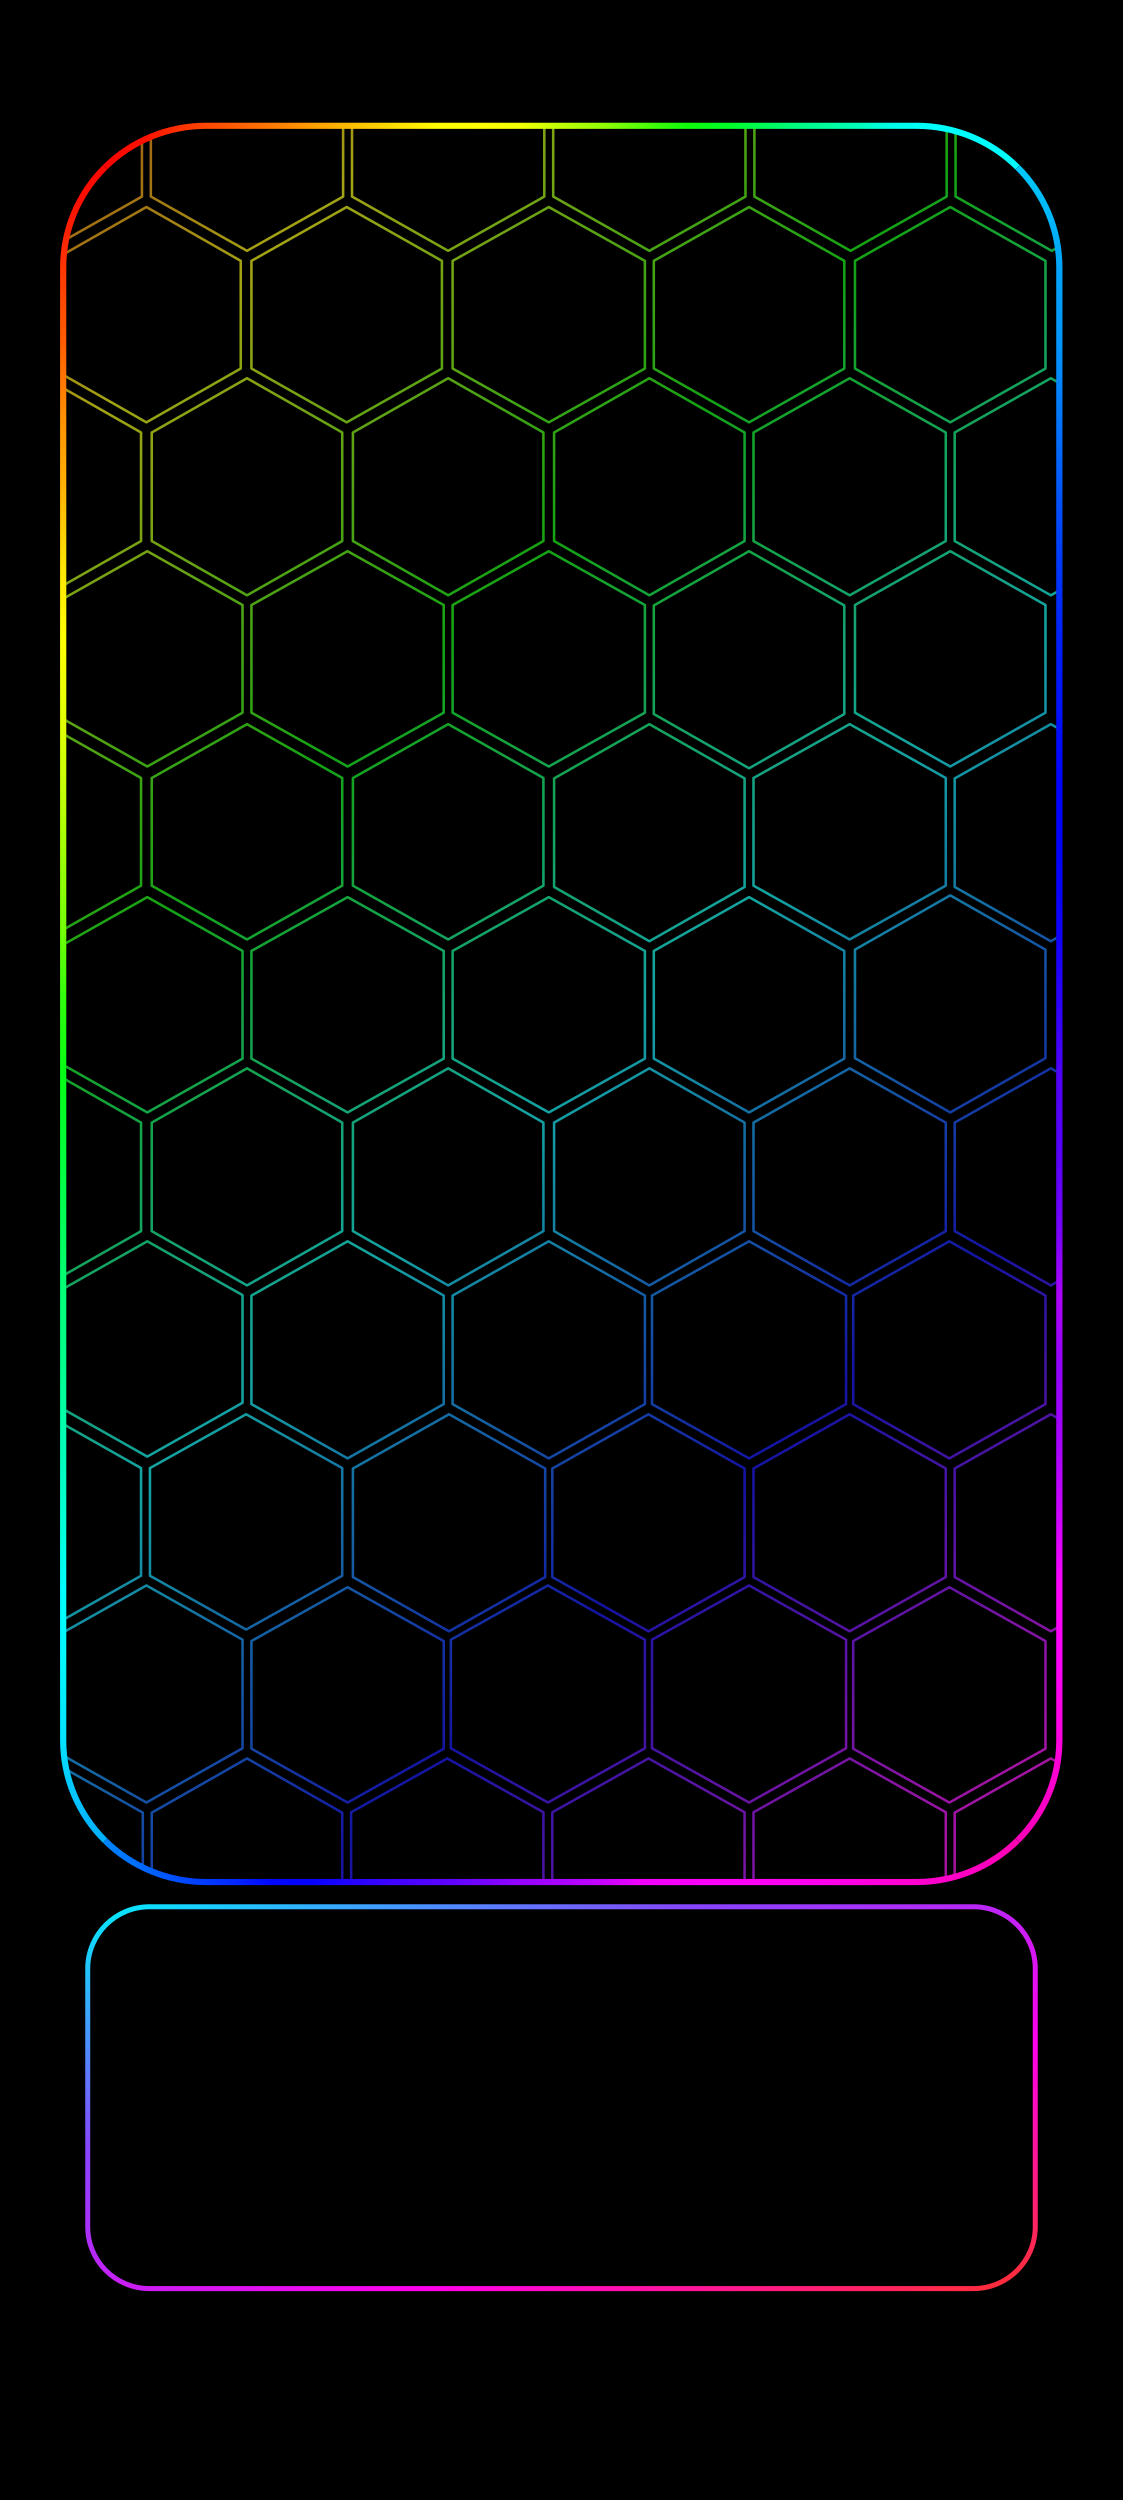
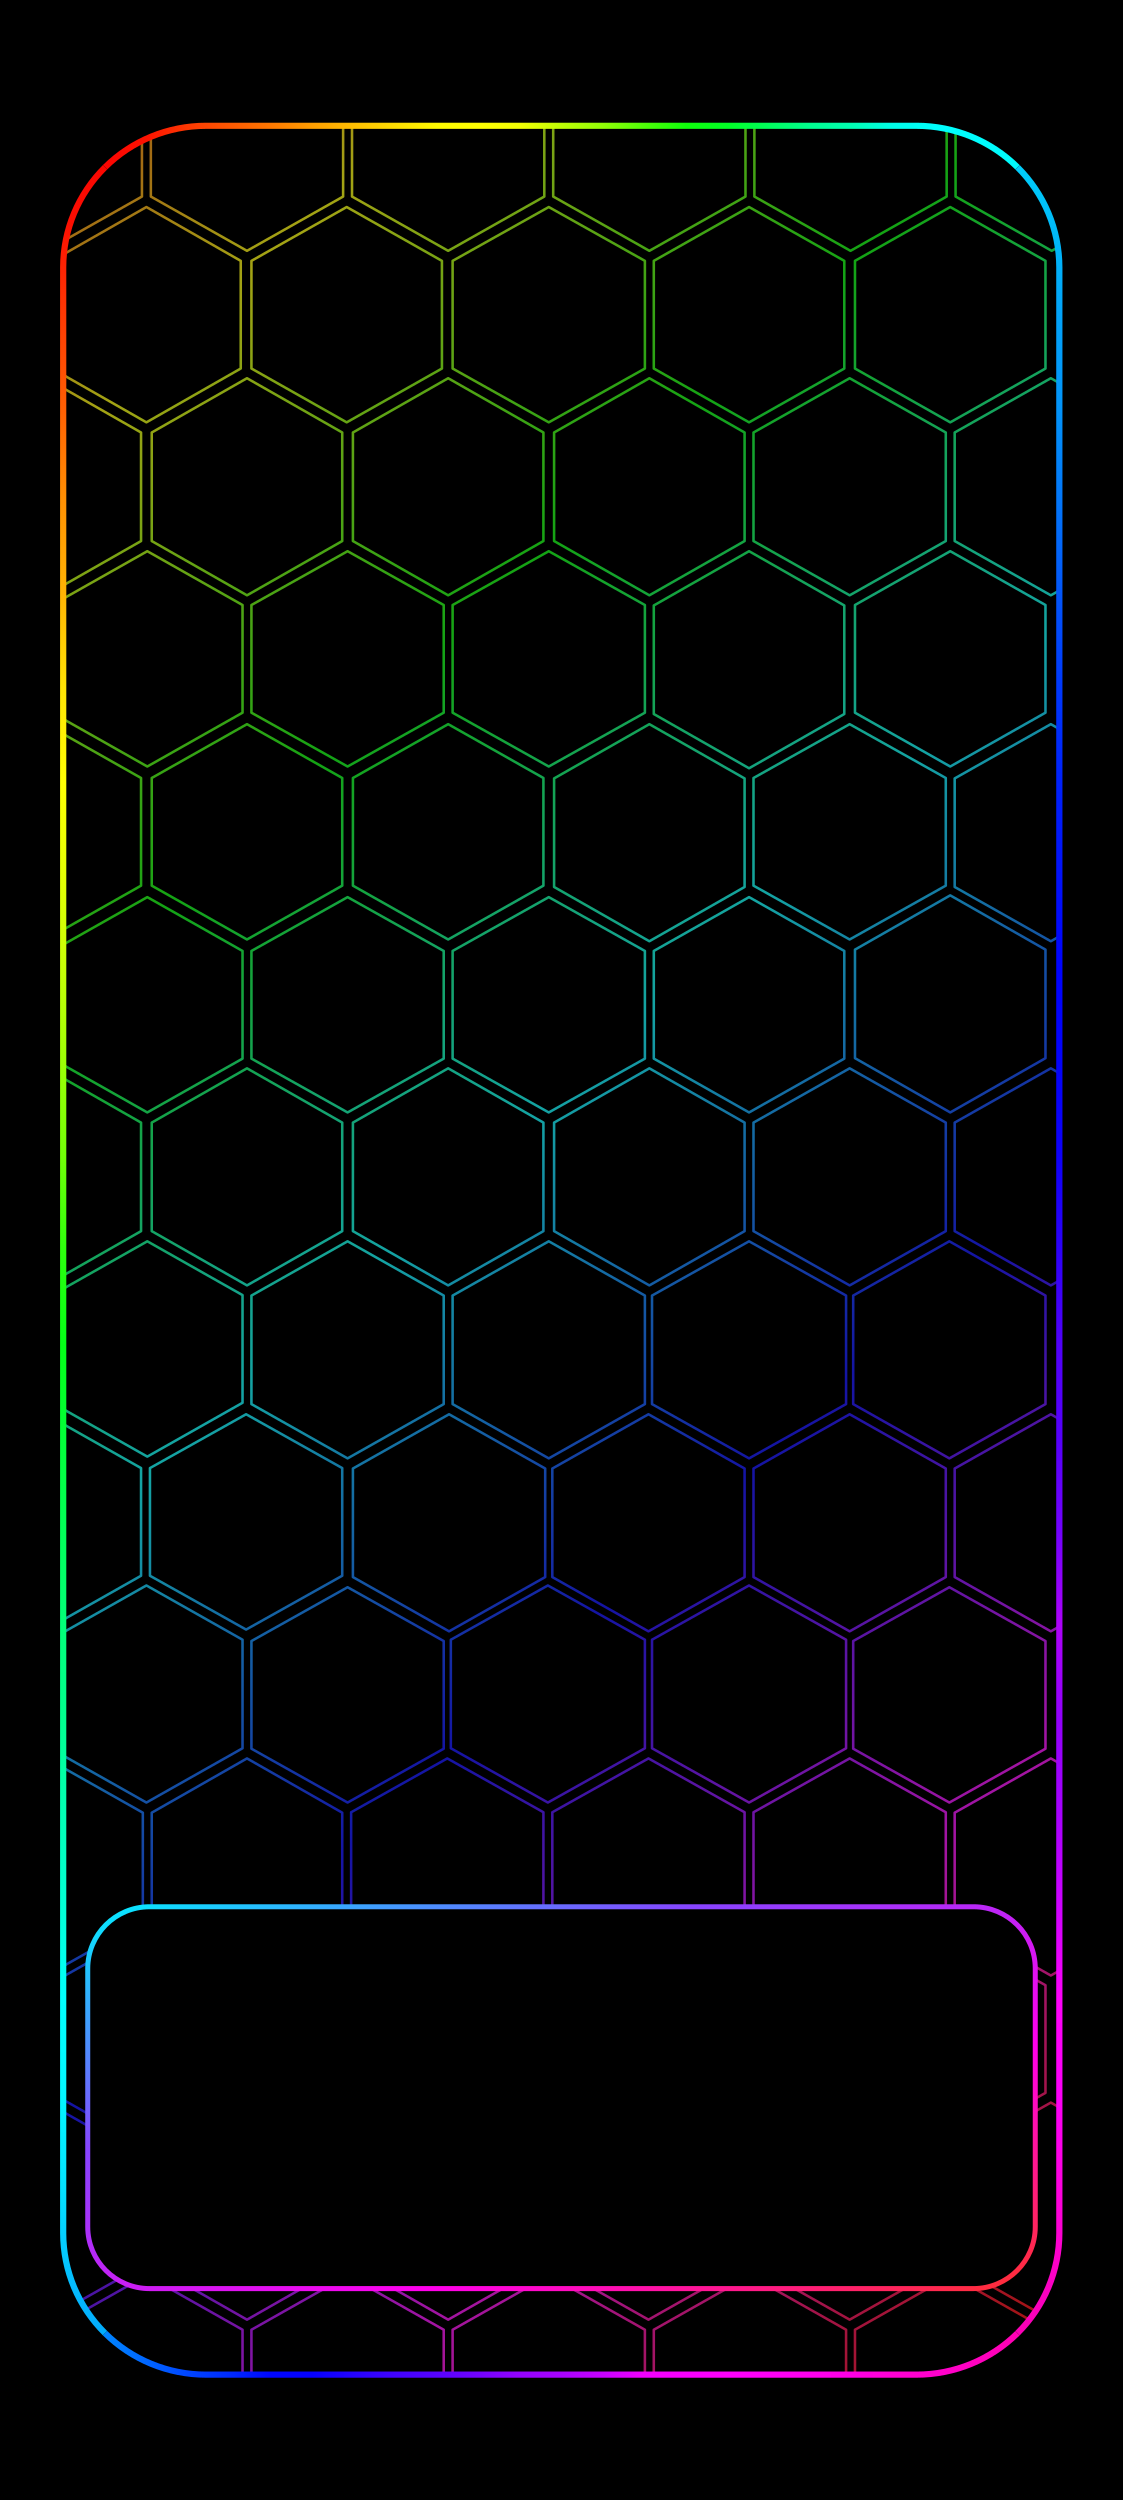
<svg xmlns="http://www.w3.org/2000/svg" width="1344" height="2992" viewBox="0 0 1344 2992" data-frame-layout="continuous-grid">
  <defs>
    <linearGradient id="rainbow" data-palette="subtle" gradientUnits="userSpaceOnUse" x1="0" y1="0" x2="1218.716" y2="1287.402">
      <stop offset="0" stop-color="#a31469" />
      <stop offset="0.076" stop-color="#a31414" />
      <stop offset="0.205" stop-color="#a3a314" />
      <stop offset="0.334" stop-color="#14a314" />
      <stop offset="0.463" stop-color="#14a3a3" />
      <stop offset="0.592" stop-color="#1414a3" />
      <stop offset="0.721" stop-color="#a314a3" />
      <stop offset="0.85" stop-color="#a31414" />
      <stop offset="0.979" stop-color="#a3a314" />
      <stop offset="1" stop-color="#8da314" />
-     </linearGradient>
-     <linearGradient id="home-outline" x1="0%" y1="0%" x2="100%" y2="100%">
-       <stop offset="0" stop-color="#00efff" />
-       <stop offset=".32" stop-color="#8844ff" />
-       <stop offset=".68" stop-color="#ff00ec" />
-       <stop offset="1" stop-color="#ff3030" />
    </linearGradient>
    <linearGradient id="frame-top" gradientUnits="userSpaceOnUse" x1="26.88" y1="26.88" x2="1317.12" y2="26.88">
      <stop offset="0" stop-color="#f90200" />
      <stop offset="0.042" stop-color="#fc0502" />
      <stop offset="0.083" stop-color="#fd1201" />
      <stop offset="0.125" stop-color="#fd3802" />
      <stop offset="0.167" stop-color="#fd5801" />
      <stop offset="0.208" stop-color="#ff7800" />
      <stop offset="0.25" stop-color="#ff9e00" />
      <stop offset="0.292" stop-color="#ffbf01" />
      <stop offset="0.333" stop-color="#fedd01" />
      <stop offset="0.375" stop-color="#fffb00" />
      <stop offset="0.417" stop-color="#ffff02" />
      <stop offset="0.458" stop-color="#f3ff04" />
      <stop offset="0.5" stop-color="#bffe05" />
      <stop offset="0.542" stop-color="#91fe06" />
      <stop offset="0.583" stop-color="#4ffe07" />
      <stop offset="0.625" stop-color="#0fff0a" />
      <stop offset="0.667" stop-color="#01ff26" />
      <stop offset="0.708" stop-color="#00fe5c" />
      <stop offset="0.75" stop-color="#00fd8f" />
      <stop offset="0.792" stop-color="#00feb3" />
      <stop offset="0.833" stop-color="#00fde9" />
      <stop offset="0.875" stop-color="#00fefd" />
      <stop offset="0.917" stop-color="#00fdfd" />
      <stop offset="0.958" stop-color="#00fafd" />
      <stop offset="1" stop-color="#02ccfb" />
    </linearGradient>
-     <linearGradient id="frame-right" gradientUnits="userSpaceOnUse" x1="1317.12" y1="26.88" x2="1317.12" y2="2321.487">
+     <linearGradient id="frame-right" gradientUnits="userSpaceOnUse" x1="1317.12" y1="26.88" x2="1317.12" y2="2965.12">
      <stop offset="0" stop-color="#01dbfb" />
      <stop offset="0.042" stop-color="#00bcf9" />
      <stop offset="0.083" stop-color="#03a3f9" />
      <stop offset="0.125" stop-color="#0394f9" />
      <stop offset="0.167" stop-color="#0376f9" />
      <stop offset="0.208" stop-color="#0356f9" />
      <stop offset="0.25" stop-color="#0038fc" />
      <stop offset="0.292" stop-color="#0021fa" />
      <stop offset="0.333" stop-color="#0212f9" />
      <stop offset="0.375" stop-color="#0003fe" />
      <stop offset="0.417" stop-color="#0403f9" />
      <stop offset="0.458" stop-color="#0e01f9" />
      <stop offset="0.5" stop-color="#2d01f9" />
      <stop offset="0.542" stop-color="#5101f9" />
      <stop offset="0.583" stop-color="#5500fa" />
      <stop offset="0.625" stop-color="#7202fd" />
      <stop offset="0.667" stop-color="#ad02f9" />
      <stop offset="0.708" stop-color="#9101fb" />
      <stop offset="0.75" stop-color="#a601fe" />
      <stop offset="0.792" stop-color="#ce02ff" />
      <stop offset="0.833" stop-color="#fd02f9" />
      <stop offset="0.875" stop-color="#fb00f7" />
      <stop offset="0.917" stop-color="#fc01de" />
      <stop offset="0.958" stop-color="#fa01c4" />
      <stop offset="1" stop-color="#fb00aa" />
    </linearGradient>
-     <linearGradient id="frame-bottom" gradientUnits="userSpaceOnUse" x1="26.88" y1="2321.487" x2="1317.12" y2="2321.487">
+     <linearGradient id="frame-bottom" gradientUnits="userSpaceOnUse" x1="26.88" y1="2965.12" x2="1317.12" y2="2965.12">
      <stop offset="0" stop-color="#04a6ff" />
      <stop offset="0.042" stop-color="#0084ff" />
      <stop offset="0.083" stop-color="#0066ff" />
      <stop offset="0.125" stop-color="#0045ff" />
      <stop offset="0.167" stop-color="#002bff" />
      <stop offset="0.208" stop-color="#0007ff" />
      <stop offset="0.25" stop-color="#0601ff" />
      <stop offset="0.292" stop-color="#2503ff" />
      <stop offset="0.333" stop-color="#4103ff" />
      <stop offset="0.375" stop-color="#5603ff" />
      <stop offset="0.417" stop-color="#7203ff" />
      <stop offset="0.458" stop-color="#9403ff" />
      <stop offset="0.5" stop-color="#a903ff" />
      <stop offset="0.542" stop-color="#c802ff" />
      <stop offset="0.583" stop-color="#f101fd" />
      <stop offset="0.625" stop-color="#f800fd" />
      <stop offset="0.667" stop-color="#fe01fc" />
      <stop offset="0.708" stop-color="#fe01f6" />
      <stop offset="0.75" stop-color="#ff01ef" />
      <stop offset="0.792" stop-color="#fe00e4" />
      <stop offset="0.833" stop-color="#ff01d3" />
      <stop offset="0.875" stop-color="#ff01cc" />
      <stop offset="0.917" stop-color="#ff01c0" />
      <stop offset="0.958" stop-color="#ff01b3" />
      <stop offset="1" stop-color="#fd01a9" />
    </linearGradient>
-     <linearGradient id="frame-left" gradientUnits="userSpaceOnUse" x1="26.88" y1="26.88" x2="26.88" y2="2321.487">
+     <linearGradient id="frame-left" gradientUnits="userSpaceOnUse" x1="26.88" y1="26.88" x2="26.88" y2="2965.12">
      <stop offset="0" stop-color="#f90201" />
      <stop offset="0.042" stop-color="#fc0e02" />
      <stop offset="0.083" stop-color="#fe3803" />
      <stop offset="0.125" stop-color="#ff5f03" />
      <stop offset="0.167" stop-color="#ff9103" />
      <stop offset="0.208" stop-color="#ffb404" />
      <stop offset="0.25" stop-color="#ffe304" />
      <stop offset="0.292" stop-color="#ffff04" />
      <stop offset="0.333" stop-color="#e5ff04" />
      <stop offset="0.375" stop-color="#c7ff06" />
      <stop offset="0.417" stop-color="#9cff05" />
      <stop offset="0.458" stop-color="#72ff07" />
      <stop offset="0.5" stop-color="#2dff0d" />
      <stop offset="0.542" stop-color="#04ff17" />
      <stop offset="0.583" stop-color="#03ff38" />
      <stop offset="0.625" stop-color="#02ff58" />
      <stop offset="0.667" stop-color="#02ff79" />
      <stop offset="0.708" stop-color="#01ff8f" />
      <stop offset="0.75" stop-color="#02ffb5" />
      <stop offset="0.792" stop-color="#02ffd5" />
      <stop offset="0.833" stop-color="#01fffe" />
      <stop offset="0.875" stop-color="#03f7ff" />
      <stop offset="0.917" stop-color="#04e2ff" />
      <stop offset="0.958" stop-color="#04beff" />
      <stop offset="1" stop-color="#019dfa" />
    </linearGradient>
    <clipPath id="rgb-frame-clip">
-       <rect x="26.88" y="26.88" width="1290.24" height="2294.607" rx="185" />
+       <rect x="26.88" y="26.88" width="1290.24" height="2938.24" rx="185" />
    </clipPath>
+     <linearGradient id="home-outline" x1="0%" y1="0%" x2="100%" y2="100%">
+       <stop offset="0" stop-color="#00efff" />
+       <stop offset=".32" stop-color="#8844ff" />
+       <stop offset=".68" stop-color="#ff00ec" />
+       <stop offset="1" stop-color="#ff3030" />
+     </linearGradient>
  </defs>
  <rect width="1344" height="2992" fill="#000" />
-   <g>
-     <g id="android-wallpaper-inset" transform="translate(50.788 125.928) scale(0.924 0.916)">
-       <g clip-path="url(#rgb-frame-clip)">
-         <g transform="translate(50 50) scale(2.306 2.306) translate(-357.295 -0)">
-           <path d="M337.5,-62.183L391.5,-31.433L391.5,30.067L337.5,60.817L283.5,30.067L283.5,-31.433ZM450.5,-62.183L504.5,-31.433L504.5,30.067L450.5,60.817L396.5,30.067L396.5,-31.433ZM563.5,-62.183L617.5,-31.433L617.5,30.067L563.5,60.817L509.5,30.067L509.5,-31.433ZM676.5,-62.183L730.5,-31.433L730.5,30.067L676.5,60.817L622.5,30.067L622.5,-31.433ZM789.5,-62.183L843.5,-31.433L843.5,30.067L789.5,60.817L735.5,30.067L735.5,-31.433ZM902.5,-62.183L956.5,-31.433L956.5,30.067L902.5,60.817L848.5,30.067L848.5,-31.433ZM394,36L447,66.5L447,127.5L394,158L341,127.5L341,66.5ZM506.5,36L560,66.5L560,127.5L506.5,158L453,127.5L453,66.5ZM620,36L674,66.5L674,127.5L620,158L566,127.5L566,66.5ZM732.5,36L786,66.5L786,127.5L732.5,158L679,127.5L679,66.5ZM845.5,36L899,66.5L899,127.5L845.5,158L792,127.5L792,66.5ZM337.5,133L391,163.75L391,225.25L337.5,256L284,225.25L284,163.75ZM450.5,133L504,163.75L504,225.25L450.5,256L397,225.25L397,163.75ZM563.5,133L617,163.75L617,225.25L563.5,256L510,225.25L510,163.75ZM676.5,133L730,163.75L730,225.25L676.5,256L623,225.25L623,163.75ZM789,133L843,163.75L843,225.25L789,256L735,225.25L735,163.75ZM902,133L956,163.75L956,225.25L902,256L848,225.25L848,163.75ZM394.5,231L448,261.5L448,322.5L394.5,353L341,322.5L341,261.5ZM507,231L561,261.5L561,322.5L507,353L453,322.5L453,261.5ZM620,231L674,261.5L674,322.5L620,353L566,322.5L566,261.5ZM732.5,231L786,261.75L786,323.25L732.5,354L679,323.25L679,261.75ZM845.5,231L899,261.5L899,322.5L845.5,353L792,322.5L792,261.5ZM337.5,329L391,359.5L391,420.5L337.5,451L284,420.5L284,359.5ZM450.5,329L504,359.5L504,420.5L450.5,451L397,420.5L397,359.5ZM563.5,329L617,359.5L617,420.5L563.5,451L510,420.5L510,359.5ZM676.5,329L730,359.75L730,421.25L676.5,452L623,421.25L623,359.75ZM789,329L843,359.5L843,420.5L789,451L735,420.5L735,359.5ZM902,329L956,359.75L956,421.25L902,452L848,421.25L848,359.75ZM394.5,427L448,457.5L448,518.5L394.5,549L341,518.5L341,457.5ZM507,427L561,457.5L561,518.5L507,549L453,518.5L453,457.5ZM620,427L674,457.5L674,518.5L620,549L566,518.5L566,457.5ZM732.5,427L786,457.5L786,518.5L732.5,549L679,518.5L679,457.5ZM845.5,426L899,456.75L899,518.25L845.5,549L792,518.25L792,456.75ZM337.5,524L391,554.75L391,616.25L337.5,647L284,616.25L284,554.75ZM450.5,524L504,554.75L504,616.25L450.5,647L397,616.25L397,554.75ZM563.5,524L617,554.75L617,616.25L563.5,647L510,616.25L510,554.75ZM676.5,524L730,554.75L730,616.25L676.5,647L623,616.25L623,554.75ZM789,524L843,554.75L843,616.25L789,647L735,616.25L735,554.75ZM902,524L956,554.75L956,616.25L902,647L848,616.25L848,554.75ZM394.5,622L448,652.5L448,713.5L394.5,744L341,713.5L341,652.5ZM507,622L561,652.75L561,714.25L507,745L453,714.25L453,652.75ZM620,622L674,652.75L674,714.25L620,745L566,714.25L566,652.75ZM732.5,622L787,652.75L787,714.25L732.5,745L678,714.25L678,652.75ZM845,622L899,652.75L899,714.25L845,745L791,714.25L791,652.75ZM337.5,720L391,750.5L391,811.5L337.5,842L284,811.5L284,750.5ZM450,720L504,750.5L504,811.5L450,842L396,811.5L396,750.5ZM564,720L618,750.75L618,812.25L564,843L510,812.25L510,750.75ZM676,720L730,750.75L730,812.25L676,843L622,812.25L622,750.75ZM789,720L843,750.75L843,812.25L789,843L735,812.25L735,750.75ZM902,720L956,750.75L956,812.25L902,843L848,812.25L848,750.75ZM394,817L448,847.75L448,909.25L394,940L340,909.25L340,847.75ZM507,818L561,848.5L561,909.5L507,940L453,909.5L453,848.5ZM619.5,817L674,847.75L674,909.25L619.5,940L565,909.25L565,847.75ZM732.5,817L787,847.75L787,909.25L732.5,940L678,909.25L678,847.75ZM845,818L899,848.5L899,909.5L845,940L791,909.5L791,848.5ZM338,915L392,945.75L392,1007.25L338,1038L284,1007.25L284,945.75ZM450.5,915L504,945.75L504,1007.25L450.5,1038L397,1007.25L397,945.75ZM563,915L617,945.5L617,1006.5L563,1037L509,1006.5L509,945.5ZM676,915L730,945.5L730,1006.5L676,1037L622,1006.5L622,945.5ZM789,915L843,945.5L843,1006.5L789,1037L735,1006.5L735,945.5ZM902,915L956,945.75L956,1007.25L902,1038L848,1007.25L848,945.75ZM394,1012L448,1042.75L448,1104.25L394,1135L340,1104.25L340,1042.75ZM507,1013L561,1043.5L561,1104.5L507,1135L453,1104.5L453,1043.5ZM620,1013L674,1043.5L674,1104.5L620,1135L566,1104.5L566,1043.5ZM733,1013L787,1043.5L787,1104.5L733,1135L679,1104.5L679,1043.5ZM845,1013L899,1043.5L899,1104.5L845,1135L791,1104.5L791,1043.5ZM338,1110L392,1140.75L392,1202.25L338,1233L284,1202.25L284,1140.75ZM450.5,1110L504,1140.75L504,1202.25L450.5,1233L397,1202.25L397,1140.75ZM563.5,1110L617,1140.75L617,1202.25L563.5,1233L510,1202.25L510,1140.75ZM676,1110L730,1140.75L730,1202.25L676,1233L622,1202.25L622,1140.75ZM789,1110L843,1140.75L843,1202.25L789,1233L735,1202.25L735,1140.75ZM902,1110L956,1140.75L956,1202.25L902,1233L848,1202.25L848,1140.75ZM394,1207.954L448,1238.704L448,1300.204L394,1330.954L340,1300.204L340,1238.704ZM507,1207.954L561,1238.704L561,1300.204L507,1330.954L453,1300.204L453,1238.704ZM620,1207.954L674,1238.704L674,1300.204L620,1330.954L566,1300.204L566,1238.704ZM733,1207.954L787,1238.704L787,1300.204L733,1330.954L679,1300.204L679,1238.704ZM846,1207.954L900,1238.704L900,1300.204L846,1330.954L792,1300.204L792,1238.704Z" fill="none" stroke="url(#rainbow)" stroke-width="1.44" stroke-linejoin="round" />
-         </g>
+   <g id="android-wallpaper-inset" transform="translate(50.788 125.928) scale(0.924 0.916)">
+     <g clip-path="url(#rgb-frame-clip)">
+       <g transform="translate(50 50) scale(2.306 2.306) translate(-357.295 -0)">
+         <path d="M337.5,-62.183L391.5,-31.433L391.5,30.067L337.5,60.817L283.5,30.067L283.5,-31.433ZM450.5,-62.183L504.5,-31.433L504.5,30.067L450.5,60.817L396.5,30.067L396.5,-31.433ZM563.5,-62.183L617.5,-31.433L617.5,30.067L563.5,60.817L509.5,30.067L509.5,-31.433ZM676.5,-62.183L730.5,-31.433L730.5,30.067L676.5,60.817L622.5,30.067L622.5,-31.433ZM789.5,-62.183L843.5,-31.433L843.5,30.067L789.5,60.817L735.5,30.067L735.5,-31.433ZM902.5,-62.183L956.5,-31.433L956.5,30.067L902.5,60.817L848.5,30.067L848.5,-31.433ZM394,36L447,66.5L447,127.5L394,158L341,127.5L341,66.5ZM506.5,36L560,66.5L560,127.5L506.5,158L453,127.5L453,66.5ZM620,36L674,66.5L674,127.5L620,158L566,127.5L566,66.5ZM732.5,36L786,66.5L786,127.5L732.5,158L679,127.5L679,66.5ZM845.5,36L899,66.5L899,127.5L845.5,158L792,127.5L792,66.5ZM337.5,133L391,163.75L391,225.25L337.5,256L284,225.25L284,163.75ZM450.5,133L504,163.75L504,225.25L450.5,256L397,225.25L397,163.75ZM563.5,133L617,163.75L617,225.25L563.5,256L510,225.25L510,163.75ZM676.5,133L730,163.75L730,225.25L676.5,256L623,225.25L623,163.75ZM789,133L843,163.75L843,225.25L789,256L735,225.25L735,163.75ZM902,133L956,163.75L956,225.25L902,256L848,225.25L848,163.75ZM394.5,231L448,261.5L448,322.5L394.5,353L341,322.5L341,261.5ZM507,231L561,261.5L561,322.5L507,353L453,322.5L453,261.5ZM620,231L674,261.5L674,322.5L620,353L566,322.5L566,261.5ZM732.5,231L786,261.75L786,323.25L732.5,354L679,323.25L679,261.75ZM845.5,231L899,261.5L899,322.5L845.5,353L792,322.5L792,261.5ZM337.5,329L391,359.5L391,420.5L337.5,451L284,420.5L284,359.5ZM450.5,329L504,359.5L504,420.5L450.5,451L397,420.5L397,359.5ZM563.5,329L617,359.5L617,420.5L563.5,451L510,420.5L510,359.5ZM676.5,329L730,359.75L730,421.25L676.5,452L623,421.25L623,359.75ZM789,329L843,359.5L843,420.5L789,451L735,420.5L735,359.5ZM902,329L956,359.75L956,421.25L902,452L848,421.25L848,359.75ZM394.5,427L448,457.5L448,518.5L394.5,549L341,518.5L341,457.5ZM507,427L561,457.5L561,518.5L507,549L453,518.5L453,457.5ZM620,427L674,457.5L674,518.5L620,549L566,518.5L566,457.5ZM732.5,427L786,457.5L786,518.5L732.5,549L679,518.5L679,457.5ZM845.5,426L899,456.75L899,518.25L845.5,549L792,518.25L792,456.75ZM337.5,524L391,554.75L391,616.25L337.5,647L284,616.25L284,554.75ZM450.5,524L504,554.75L504,616.25L450.5,647L397,616.25L397,554.75ZM563.5,524L617,554.75L617,616.25L563.5,647L510,616.25L510,554.75ZM676.5,524L730,554.75L730,616.25L676.5,647L623,616.25L623,554.75ZM789,524L843,554.75L843,616.25L789,647L735,616.25L735,554.75ZM902,524L956,554.75L956,616.25L902,647L848,616.25L848,554.75ZM394.5,622L448,652.5L448,713.5L394.5,744L341,713.5L341,652.5ZM507,622L561,652.75L561,714.25L507,745L453,714.25L453,652.75ZM620,622L674,652.75L674,714.25L620,745L566,714.25L566,652.75ZM732.5,622L787,652.75L787,714.25L732.5,745L678,714.25L678,652.75ZM845,622L899,652.75L899,714.25L845,745L791,714.25L791,652.75ZM337.5,720L391,750.5L391,811.5L337.5,842L284,811.5L284,750.5ZM450,720L504,750.5L504,811.5L450,842L396,811.5L396,750.5ZM564,720L618,750.75L618,812.25L564,843L510,812.25L510,750.75ZM676,720L730,750.75L730,812.25L676,843L622,812.25L622,750.75ZM789,720L843,750.75L843,812.25L789,843L735,812.25L735,750.75ZM902,720L956,750.75L956,812.25L902,843L848,812.25L848,750.75ZM394,817L448,847.75L448,909.25L394,940L340,909.25L340,847.75ZM507,818L561,848.5L561,909.5L507,940L453,909.5L453,848.5ZM619.5,817L674,847.75L674,909.25L619.5,940L565,909.25L565,847.75ZM732.5,817L787,847.75L787,909.25L732.5,940L678,909.25L678,847.75ZM845,818L899,848.5L899,909.5L845,940L791,909.5L791,848.5ZM338,915L392,945.75L392,1007.25L338,1038L284,1007.25L284,945.75ZM450.5,915L504,945.75L504,1007.25L450.5,1038L397,1007.25L397,945.75ZM563,915L617,945.5L617,1006.5L563,1037L509,1006.5L509,945.5ZM676,915L730,945.5L730,1006.5L676,1037L622,1006.5L622,945.5ZM789,915L843,945.5L843,1006.5L789,1037L735,1006.5L735,945.5ZM902,915L956,945.75L956,1007.25L902,1038L848,1007.25L848,945.75ZM394,1012L448,1042.75L448,1104.25L394,1135L340,1104.25L340,1042.75ZM507,1013L561,1043.5L561,1104.5L507,1135L453,1104.5L453,1043.5ZM620,1013L674,1043.5L674,1104.5L620,1135L566,1104.5L566,1043.5ZM733,1013L787,1043.5L787,1104.5L733,1135L679,1104.5L679,1043.5ZM845,1013L899,1043.5L899,1104.5L845,1135L791,1104.5L791,1043.5ZM338,1110L392,1140.75L392,1202.25L338,1233L284,1202.25L284,1140.75ZM450.5,1110L504,1140.75L504,1202.25L450.5,1233L397,1202.25L397,1140.75ZM563.5,1110L617,1140.75L617,1202.25L563.5,1233L510,1202.25L510,1140.75ZM676,1110L730,1140.75L730,1202.25L676,1233L622,1202.25L622,1140.75ZM789,1110L843,1140.75L843,1202.25L789,1233L735,1202.25L735,1140.75ZM902,1110L956,1140.75L956,1202.25L902,1233L848,1202.25L848,1140.75ZM394,1207.954L448,1238.704L448,1300.204L394,1330.954L340,1300.204L340,1238.704ZM507,1207.954L561,1238.704L561,1300.204L507,1330.954L453,1300.204L453,1238.704ZM620,1207.954L674,1238.704L674,1300.204L620,1330.954L566,1300.204L566,1238.704ZM733,1207.954L787,1238.704L787,1300.204L733,1330.954L679,1300.204L679,1238.704ZM846,1207.954L900,1238.704L900,1300.204L846,1330.954L792,1300.204L792,1238.704Z" fill="none" stroke="url(#rainbow)" stroke-width="1.44" stroke-linejoin="round" />
      </g>
-       <path d="M81.065,81.065A185,185 0 0 1 211.88,26.88L1132.12,26.88A185,185 0 0 1 1262.935,81.065" fill="none" stroke="url(#frame-top)" stroke-width="8.064" stroke-linecap="butt" />
-       <path d="M1262.935,81.065A185,185 0 0 1 1317.12,211.88L1317.12,2136.487A185,185 0 0 1 1262.935,2267.301" fill="none" stroke="url(#frame-right)" stroke-width="8.064" stroke-linecap="butt" />
-       <path d="M1262.935,2267.301A185,185 0 0 1 1132.12,2321.487L211.88,2321.487A185,185 0 0 1 81.065,2267.301" fill="none" stroke="url(#frame-bottom)" stroke-width="8.064" stroke-linecap="butt" />
-       <path d="M81.065,2267.301A185,185 0 0 1 26.88,2136.487L26.88,211.88A185,185 0 0 1 81.065,81.065" fill="none" stroke="url(#frame-left)" stroke-width="8.064" stroke-linecap="butt" />
    </g>
+     <path d="M81.065,81.065A185,185 0 0 1 211.88,26.88L1132.12,26.88A185,185 0 0 1 1262.935,81.065" fill="none" stroke="url(#frame-top)" stroke-width="8.064" stroke-linecap="butt" />
+     <path d="M1262.935,81.065A185,185 0 0 1 1317.12,211.88L1317.12,2780.12A185,185 0 0 1 1262.935,2910.935" fill="none" stroke="url(#frame-right)" stroke-width="8.064" stroke-linecap="butt" />
+     <path d="M1262.935,2910.935A185,185 0 0 1 1132.12,2965.12L211.88,2965.12A185,185 0 0 1 81.065,2910.935" fill="none" stroke="url(#frame-bottom)" stroke-width="8.064" stroke-linecap="butt" />
+     <path d="M81.065,2910.935A185,185 0 0 1 26.88,2780.12L26.88,211.88A185,185 0 0 1 81.065,81.065" fill="none" stroke="url(#frame-left)" stroke-width="8.064" stroke-linecap="butt" />
  </g>
  <rect id="pixel-launcher-panel" x="105" y="2282" width="1134" height="457" rx="74" fill="#000" stroke="url(#home-outline)" stroke-width="6" />
</svg>
